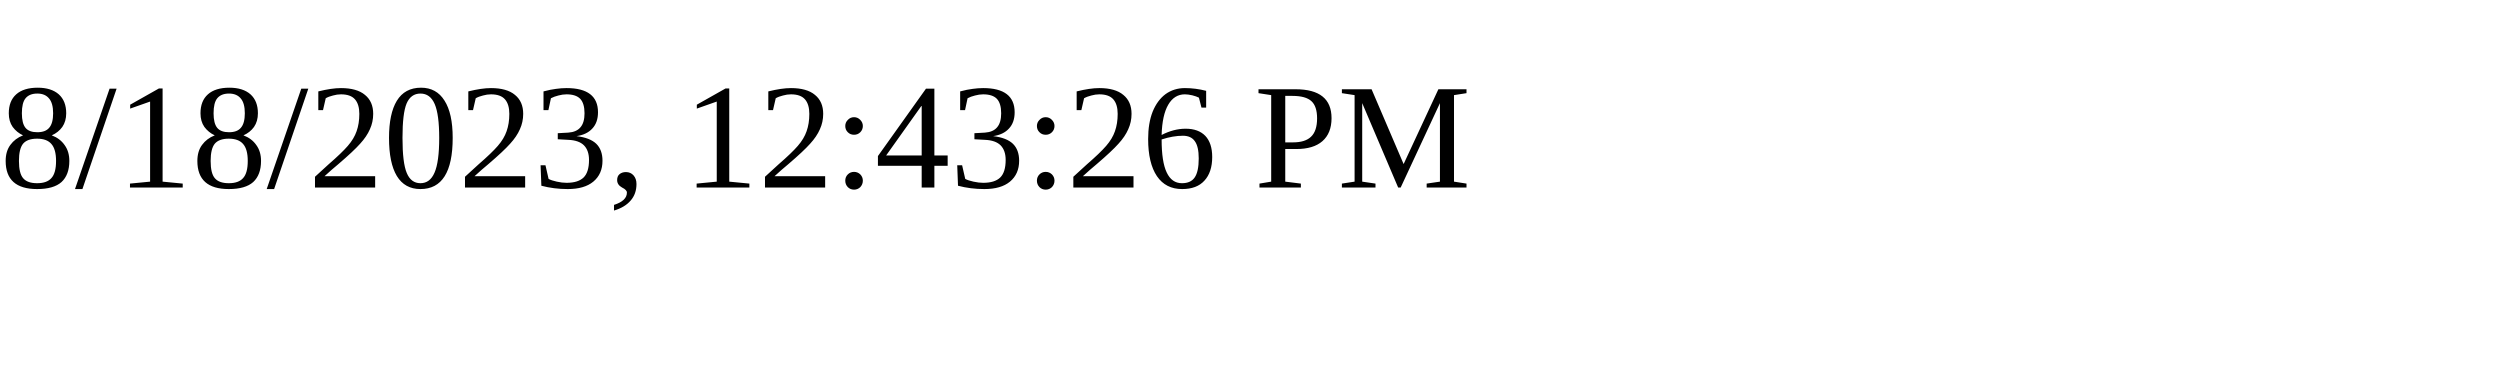
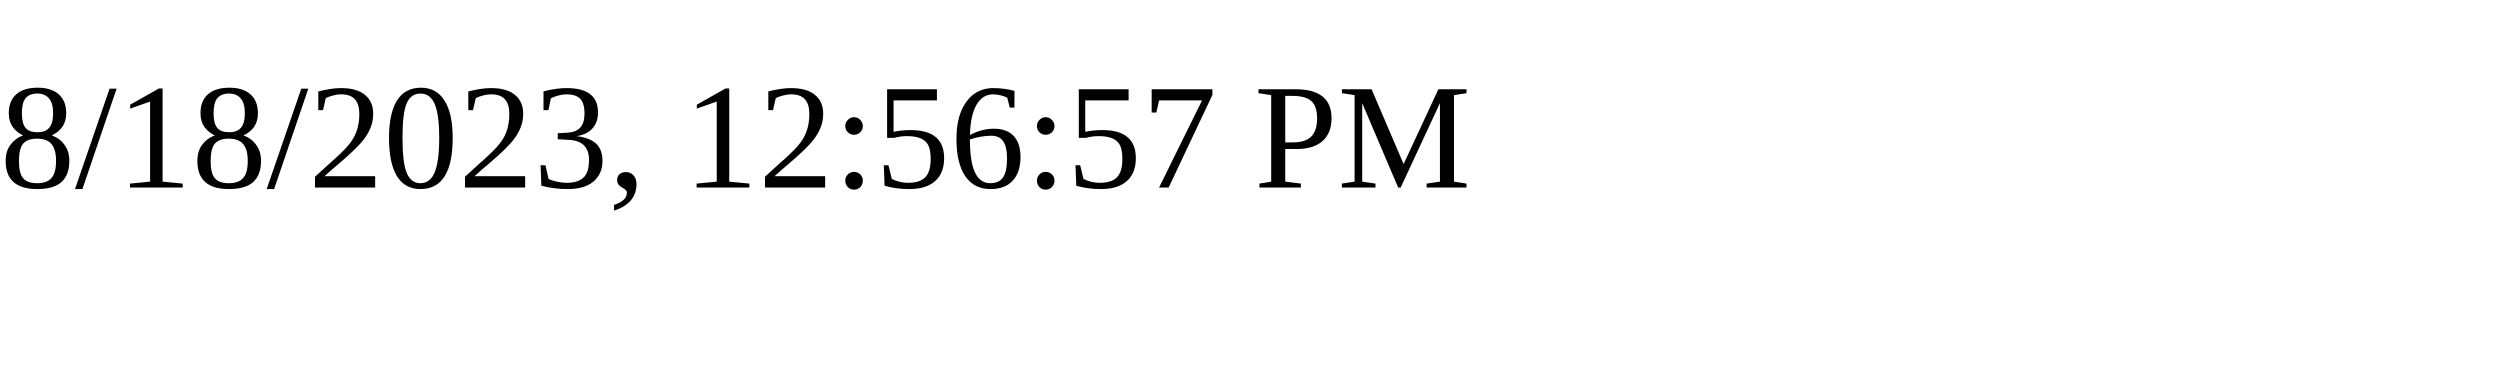
<svg xmlns="http://www.w3.org/2000/svg" height="30" width="200">
-   <text x="0" y="15">8/18/2023, 12:43:26 PM</text>
+   <text x="0" y="15">8/18/2023, 12:56:57 PM</text>
</svg>
